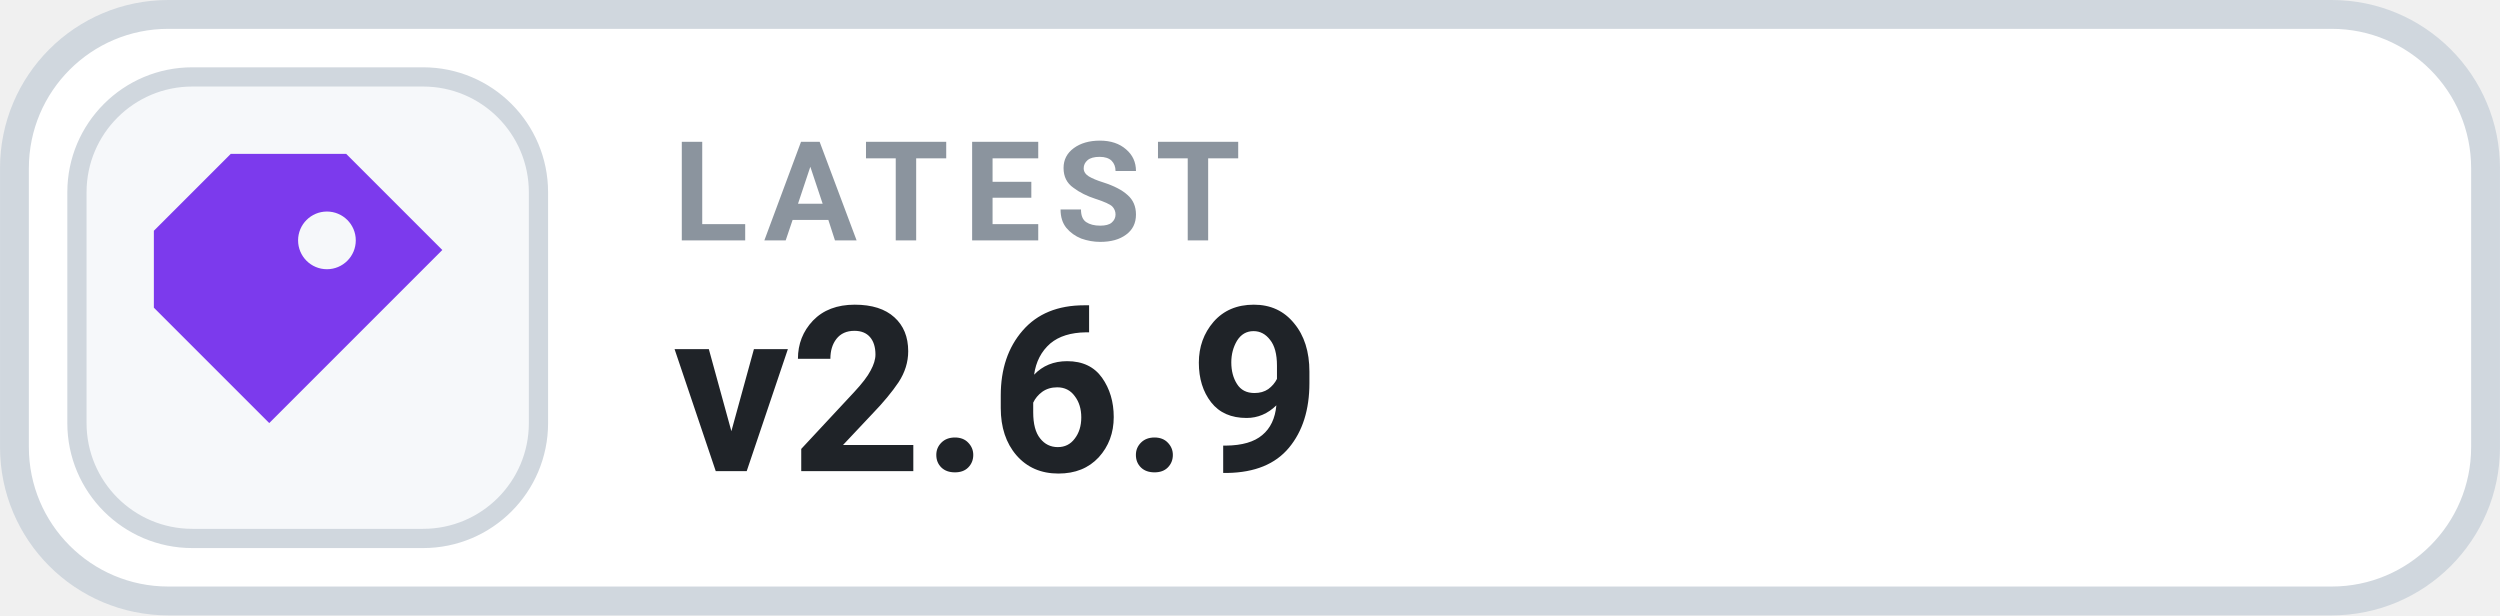
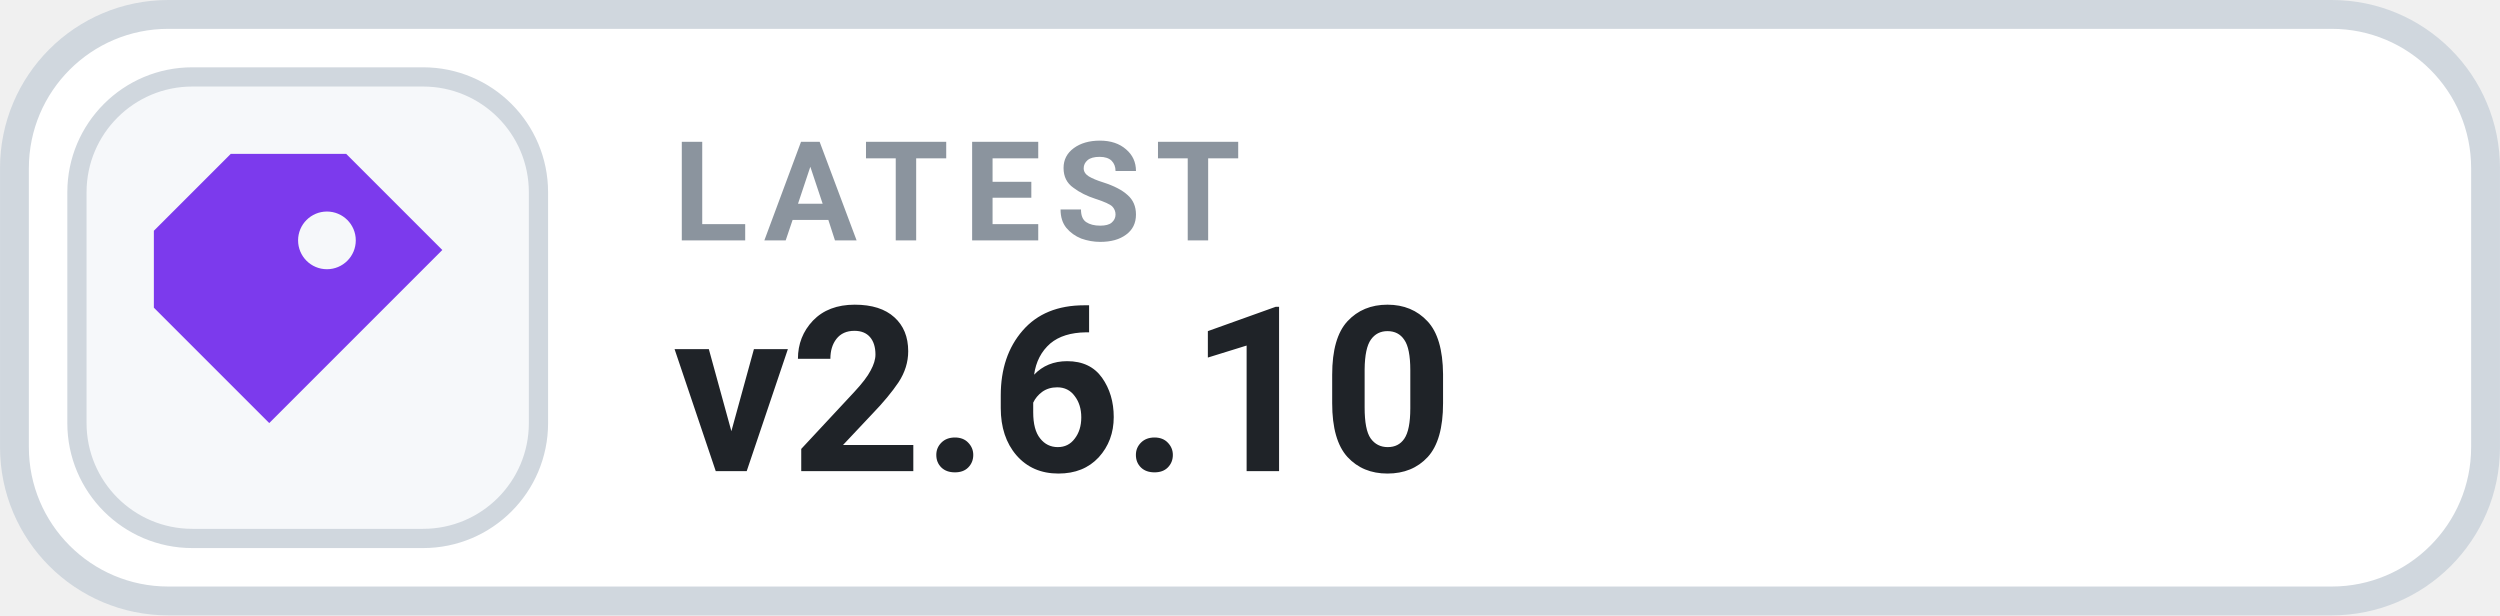
- <svg xmlns="http://www.w3.org/2000/svg" width="126" height="31.015" viewBox="0 0 130 32" role="img" aria-label="LATEST v2.6.9">
+ <svg xmlns="http://www.w3.org/2000/svg" width="126" height="31.015" viewBox="0 0 130 32" role="img" aria-label="LATEST v2.6.10">
  <rect x=".75" y=".75" width="128.5" height="30.5" rx="8" fill="#FFFFFF" stroke="#D0D7DE" stroke-width="1.5" />
  <rect x="4" y="4" width="24" height="24" rx="6" fill="#F6F8FA" stroke="#D0D7DE" stroke-width="1" />
  <g transform="translate(16 16)" style="color:#7C3AED;">
    <path d="M-4 -8 h6 l5 5 -9 9 -6 -6 v-4 Z M1 -5 a1.5 1.5 0 1 0 0 3 A1.5 1.5 0 0 0 1 -5 Z" fill="currentColor" />
  </g>
  <text x="35" y="12.5" fill="#8B949E" font-family="-apple-system,BlinkMacSystemFont,'Segoe UI',Roboto,Helvetica,Arial,sans-serif" font-size="7.2" font-weight="700" letter-spacing=".75">LATEST</text>
-   <text x="35" y="24.5" fill="#1F2328" font-family="-apple-system,BlinkMacSystemFont,'Segoe UI',Roboto,Helvetica,Arial,sans-serif" font-size="12" font-weight="700">v2.6.9</text>
+   <text x="35" y="24.5" fill="#1F2328" font-family="-apple-system,BlinkMacSystemFont,'Segoe UI',Roboto,Helvetica,Arial,sans-serif" font-size="12" font-weight="700">v2.6.10</text>
</svg>
